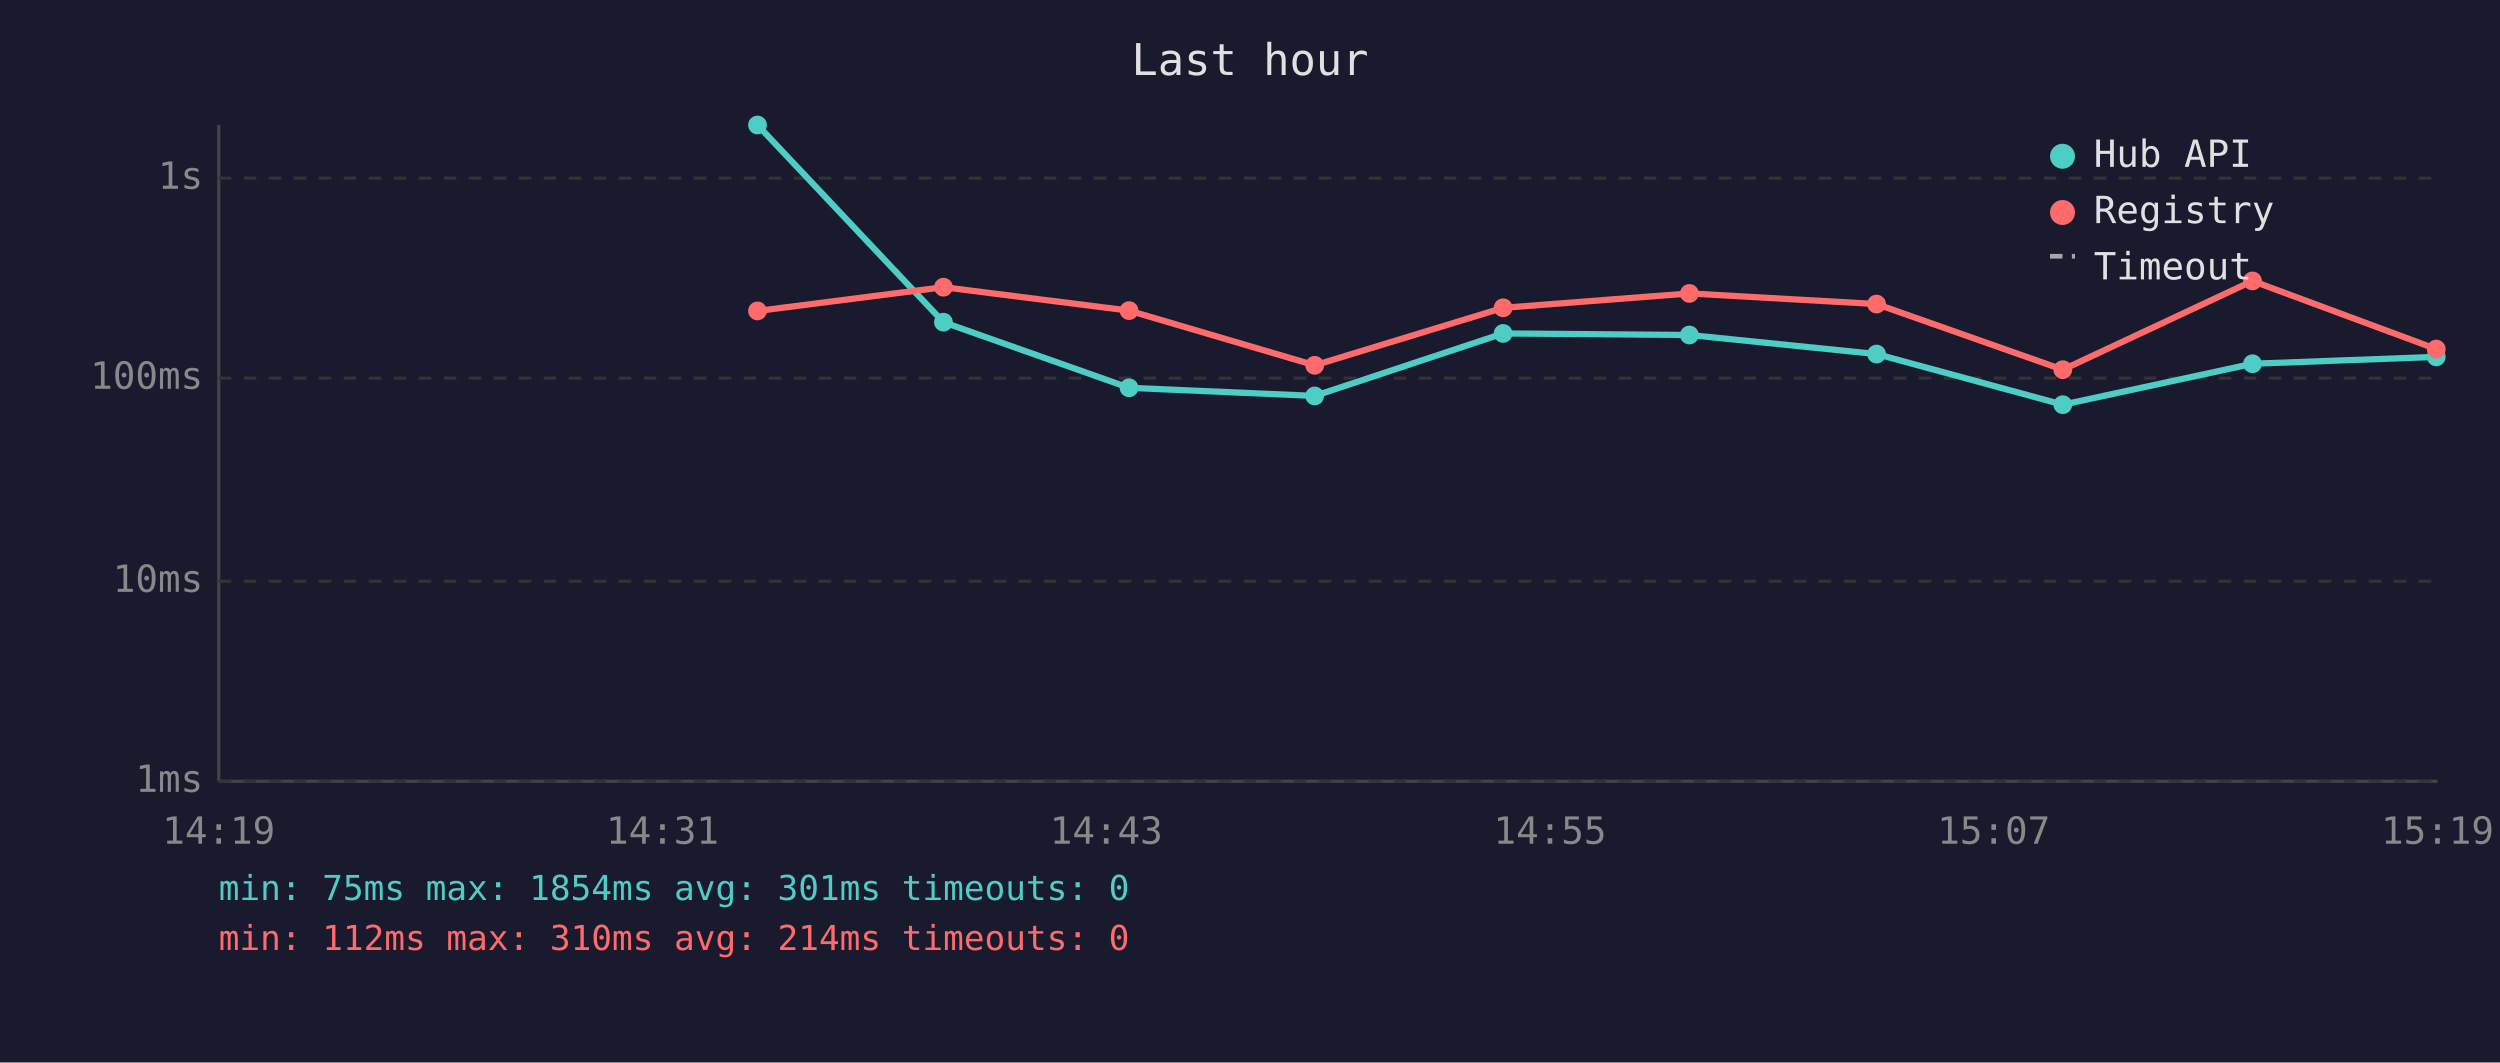
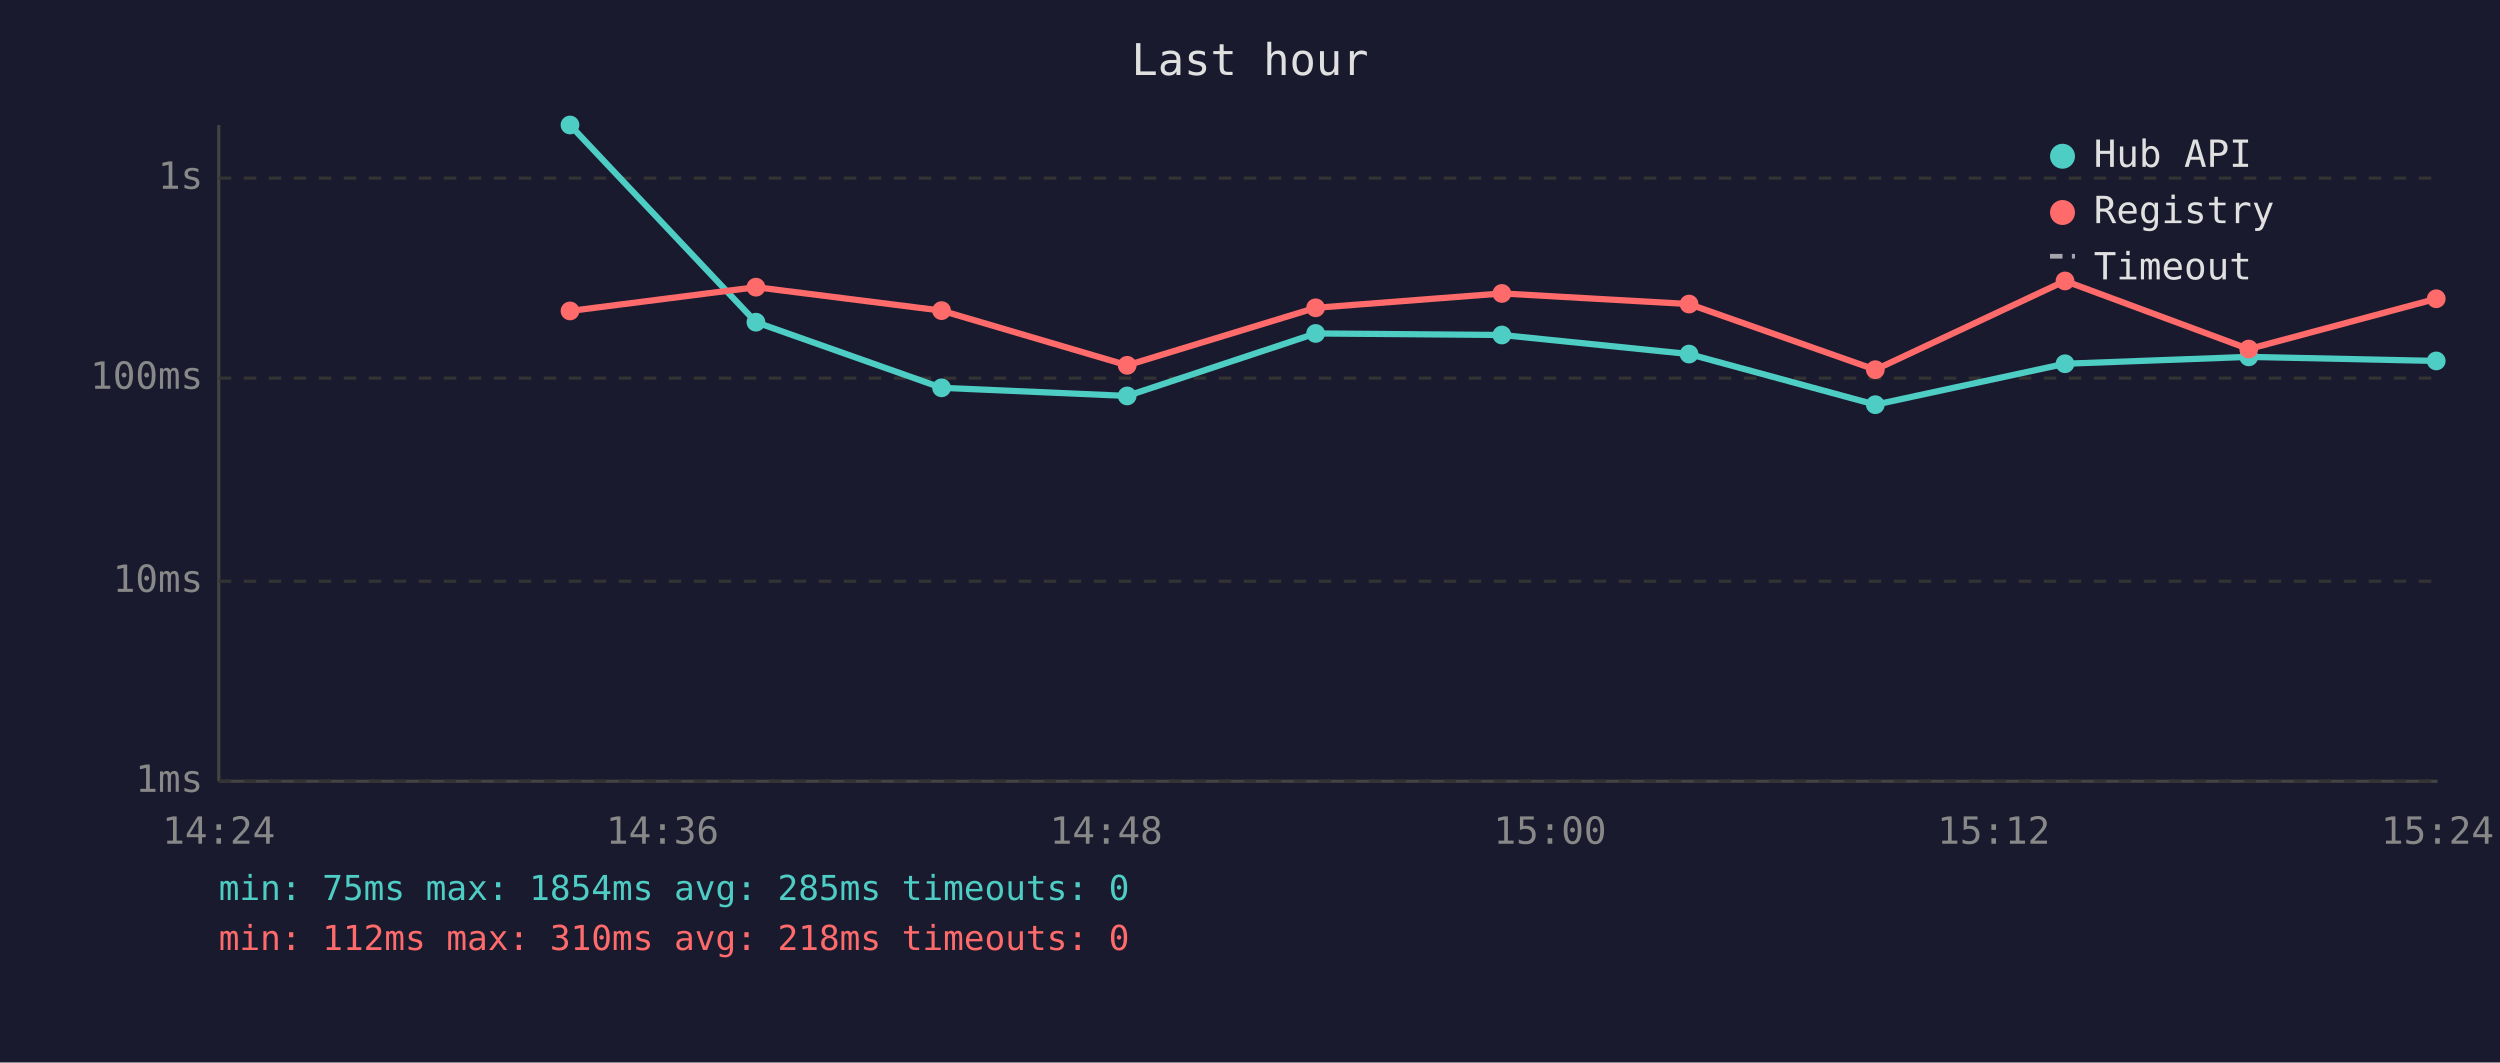
<svg xmlns="http://www.w3.org/2000/svg" viewBox="0 0 800 340" font-family="monospace" font-size="12">
  <rect width="800" height="340" fill="#1a1a2e" />
  <text x="400" y="24" fill="#e0e0e0" font-size="14" text-anchor="middle">Last hour</text>
  <line x1="70" y1="40" x2="70" y2="250" stroke="#444" stroke-width="1" />
  <line x1="70" y1="250" x2="780" y2="250" stroke="#444" stroke-width="1" />
  <line x1="70" y1="250" x2="780" y2="250" stroke="#333" stroke-width="1" stroke-dasharray="4" />
  <text x="65" y="250" fill="#888" text-anchor="end" dominant-baseline="middle">1ms</text>
  <line x1="70" y1="186" x2="780" y2="186" stroke="#333" stroke-width="1" stroke-dasharray="4" />
  <text x="65" y="186" fill="#888" text-anchor="end" dominant-baseline="middle">10ms</text>
  <line x1="70" y1="121" x2="780" y2="121" stroke="#333" stroke-width="1" stroke-dasharray="4" />
  <text x="65" y="121" fill="#888" text-anchor="end" dominant-baseline="middle">100ms</text>
  <line x1="70" y1="57" x2="780" y2="57" stroke="#333" stroke-width="1" stroke-dasharray="4" />
  <text x="65" y="57" fill="#888" text-anchor="end" dominant-baseline="middle">1s</text>
-   <text x="70" y="270" fill="#888" text-anchor="middle">14:19</text>
-   <text x="212" y="270" fill="#888" text-anchor="middle">14:31</text>
-   <text x="354" y="270" fill="#888" text-anchor="middle">14:43</text>
-   <text x="496" y="270" fill="#888" text-anchor="middle">14:55</text>
-   <text x="638" y="270" fill="#888" text-anchor="middle">15:07</text>
-   <text x="780" y="270" fill="#888" text-anchor="middle">15:19</text>
-   <polyline points="242.4,40.0 301.9,103.1 361.3,124.1 420.7,126.7 481.0,106.7 540.6,107.2 600.5,113.3 660.1,129.5 720.8,116.4 779.6,114.2" fill="none" stroke="#4ecdc4" stroke-width="2" opacity="1" />
-   <circle cx="242.4" cy="40.0" r="3" fill="#4ecdc4" />
-   <circle cx="301.9" cy="103.1" r="3" fill="#4ecdc4" />
-   <circle cx="361.3" cy="124.1" r="3" fill="#4ecdc4" />
-   <circle cx="420.7" cy="126.7" r="3" fill="#4ecdc4" />
-   <circle cx="481.0" cy="106.7" r="3" fill="#4ecdc4" />
-   <circle cx="540.6" cy="107.2" r="3" fill="#4ecdc4" />
-   <circle cx="600.5" cy="113.3" r="3" fill="#4ecdc4" />
-   <circle cx="660.1" cy="129.5" r="3" fill="#4ecdc4" />
-   <circle cx="720.8" cy="116.4" r="3" fill="#4ecdc4" />
-   <circle cx="779.6" cy="114.2" r="3" fill="#4ecdc4" />
-   <polyline points="242.4,99.5 301.9,91.9 361.3,99.4 420.7,116.9 481.0,98.5 540.6,93.9 600.5,97.3 660.1,118.3 720.8,89.9 779.6,111.7" fill="none" stroke="#ff6b6b" stroke-width="2" opacity="1" />
-   <circle cx="242.4" cy="99.5" r="3" fill="#ff6b6b" />
-   <circle cx="301.9" cy="91.9" r="3" fill="#ff6b6b" />
-   <circle cx="361.3" cy="99.4" r="3" fill="#ff6b6b" />
-   <circle cx="420.7" cy="116.9" r="3" fill="#ff6b6b" />
-   <circle cx="481.0" cy="98.5" r="3" fill="#ff6b6b" />
-   <circle cx="540.6" cy="93.9" r="3" fill="#ff6b6b" />
-   <circle cx="600.5" cy="97.3" r="3" fill="#ff6b6b" />
-   <circle cx="660.1" cy="118.3" r="3" fill="#ff6b6b" />
-   <circle cx="720.8" cy="89.9" r="3" fill="#ff6b6b" />
-   <circle cx="779.6" cy="111.7" r="3" fill="#ff6b6b" />
+   <text x="70" y="270" fill="#888" text-anchor="middle">14:24</text>
+   <text x="212" y="270" fill="#888" text-anchor="middle">14:36</text>
+   <text x="354" y="270" fill="#888" text-anchor="middle">14:48</text>
+   <text x="496" y="270" fill="#888" text-anchor="middle">15:00</text>
+   <text x="638" y="270" fill="#888" text-anchor="middle">15:12</text>
+   <text x="780" y="270" fill="#888" text-anchor="middle">15:24</text>
+   <polyline points="182.4,40.0 241.9,103.1 301.3,124.1 360.7,126.7 421.0,106.7 480.6,107.2 540.5,113.3 600.1,129.5 660.8,116.4 719.6,114.2 779.6,115.5" fill="none" stroke="#4ecdc4" stroke-width="2" opacity="1" />
+   <circle cx="182.4" cy="40.0" r="3" fill="#4ecdc4" />
+   <circle cx="241.9" cy="103.1" r="3" fill="#4ecdc4" />
+   <circle cx="301.3" cy="124.1" r="3" fill="#4ecdc4" />
+   <circle cx="360.7" cy="126.7" r="3" fill="#4ecdc4" />
+   <circle cx="421.0" cy="106.7" r="3" fill="#4ecdc4" />
+   <circle cx="480.6" cy="107.2" r="3" fill="#4ecdc4" />
+   <circle cx="540.5" cy="113.3" r="3" fill="#4ecdc4" />
+   <circle cx="600.1" cy="129.5" r="3" fill="#4ecdc4" />
+   <circle cx="660.8" cy="116.4" r="3" fill="#4ecdc4" />
+   <circle cx="719.6" cy="114.2" r="3" fill="#4ecdc4" />
+   <circle cx="779.6" cy="115.5" r="3" fill="#4ecdc4" />
+   <polyline points="182.4,99.5 241.9,91.9 301.3,99.4 360.7,116.9 421.0,98.5 480.6,93.9 540.5,97.3 600.1,118.3 660.8,89.9 719.6,111.7 779.6,95.6" fill="none" stroke="#ff6b6b" stroke-width="2" opacity="1" />
+   <circle cx="182.4" cy="99.5" r="3" fill="#ff6b6b" />
+   <circle cx="241.9" cy="91.9" r="3" fill="#ff6b6b" />
+   <circle cx="301.3" cy="99.4" r="3" fill="#ff6b6b" />
+   <circle cx="360.7" cy="116.9" r="3" fill="#ff6b6b" />
+   <circle cx="421.0" cy="98.5" r="3" fill="#ff6b6b" />
+   <circle cx="480.6" cy="93.9" r="3" fill="#ff6b6b" />
+   <circle cx="540.5" cy="97.3" r="3" fill="#ff6b6b" />
+   <circle cx="600.1" cy="118.3" r="3" fill="#ff6b6b" />
+   <circle cx="660.8" cy="89.9" r="3" fill="#ff6b6b" />
+   <circle cx="719.6" cy="111.7" r="3" fill="#ff6b6b" />
+   <circle cx="779.6" cy="95.6" r="3" fill="#ff6b6b" />
  <circle cx="660" cy="50" r="4" fill="#4ecdc4" />
  <text x="670" y="50" fill="#e0e0e0" dominant-baseline="middle">Hub API</text>
  <circle cx="660" cy="68" r="4" fill="#ff6b6b" />
  <text x="670" y="68" fill="#e0e0e0" dominant-baseline="middle">Registry</text>
  <line x1="656" y1="82" x2="664" y2="82" stroke="#e0e0e0" stroke-width="1.5" stroke-dasharray="4,3" opacity="0.7" />
  <text x="670" y="86" fill="#e0e0e0" dominant-baseline="middle">Timeout</text>
-   <text x="70" y="288" fill="#4ecdc4" font-size="11">min: 75ms  max: 1854ms  avg: 301ms  timeouts: 0</text>
-   <text x="70" y="304" fill="#ff6b6b" font-size="11">min: 112ms  max: 310ms  avg: 214ms  timeouts: 0</text>
+   <text x="70" y="288" fill="#4ecdc4" font-size="11">min: 75ms  max: 1854ms  avg: 285ms  timeouts: 0</text>
+   <text x="70" y="304" fill="#ff6b6b" font-size="11">min: 112ms  max: 310ms  avg: 218ms  timeouts: 0</text>
</svg>
